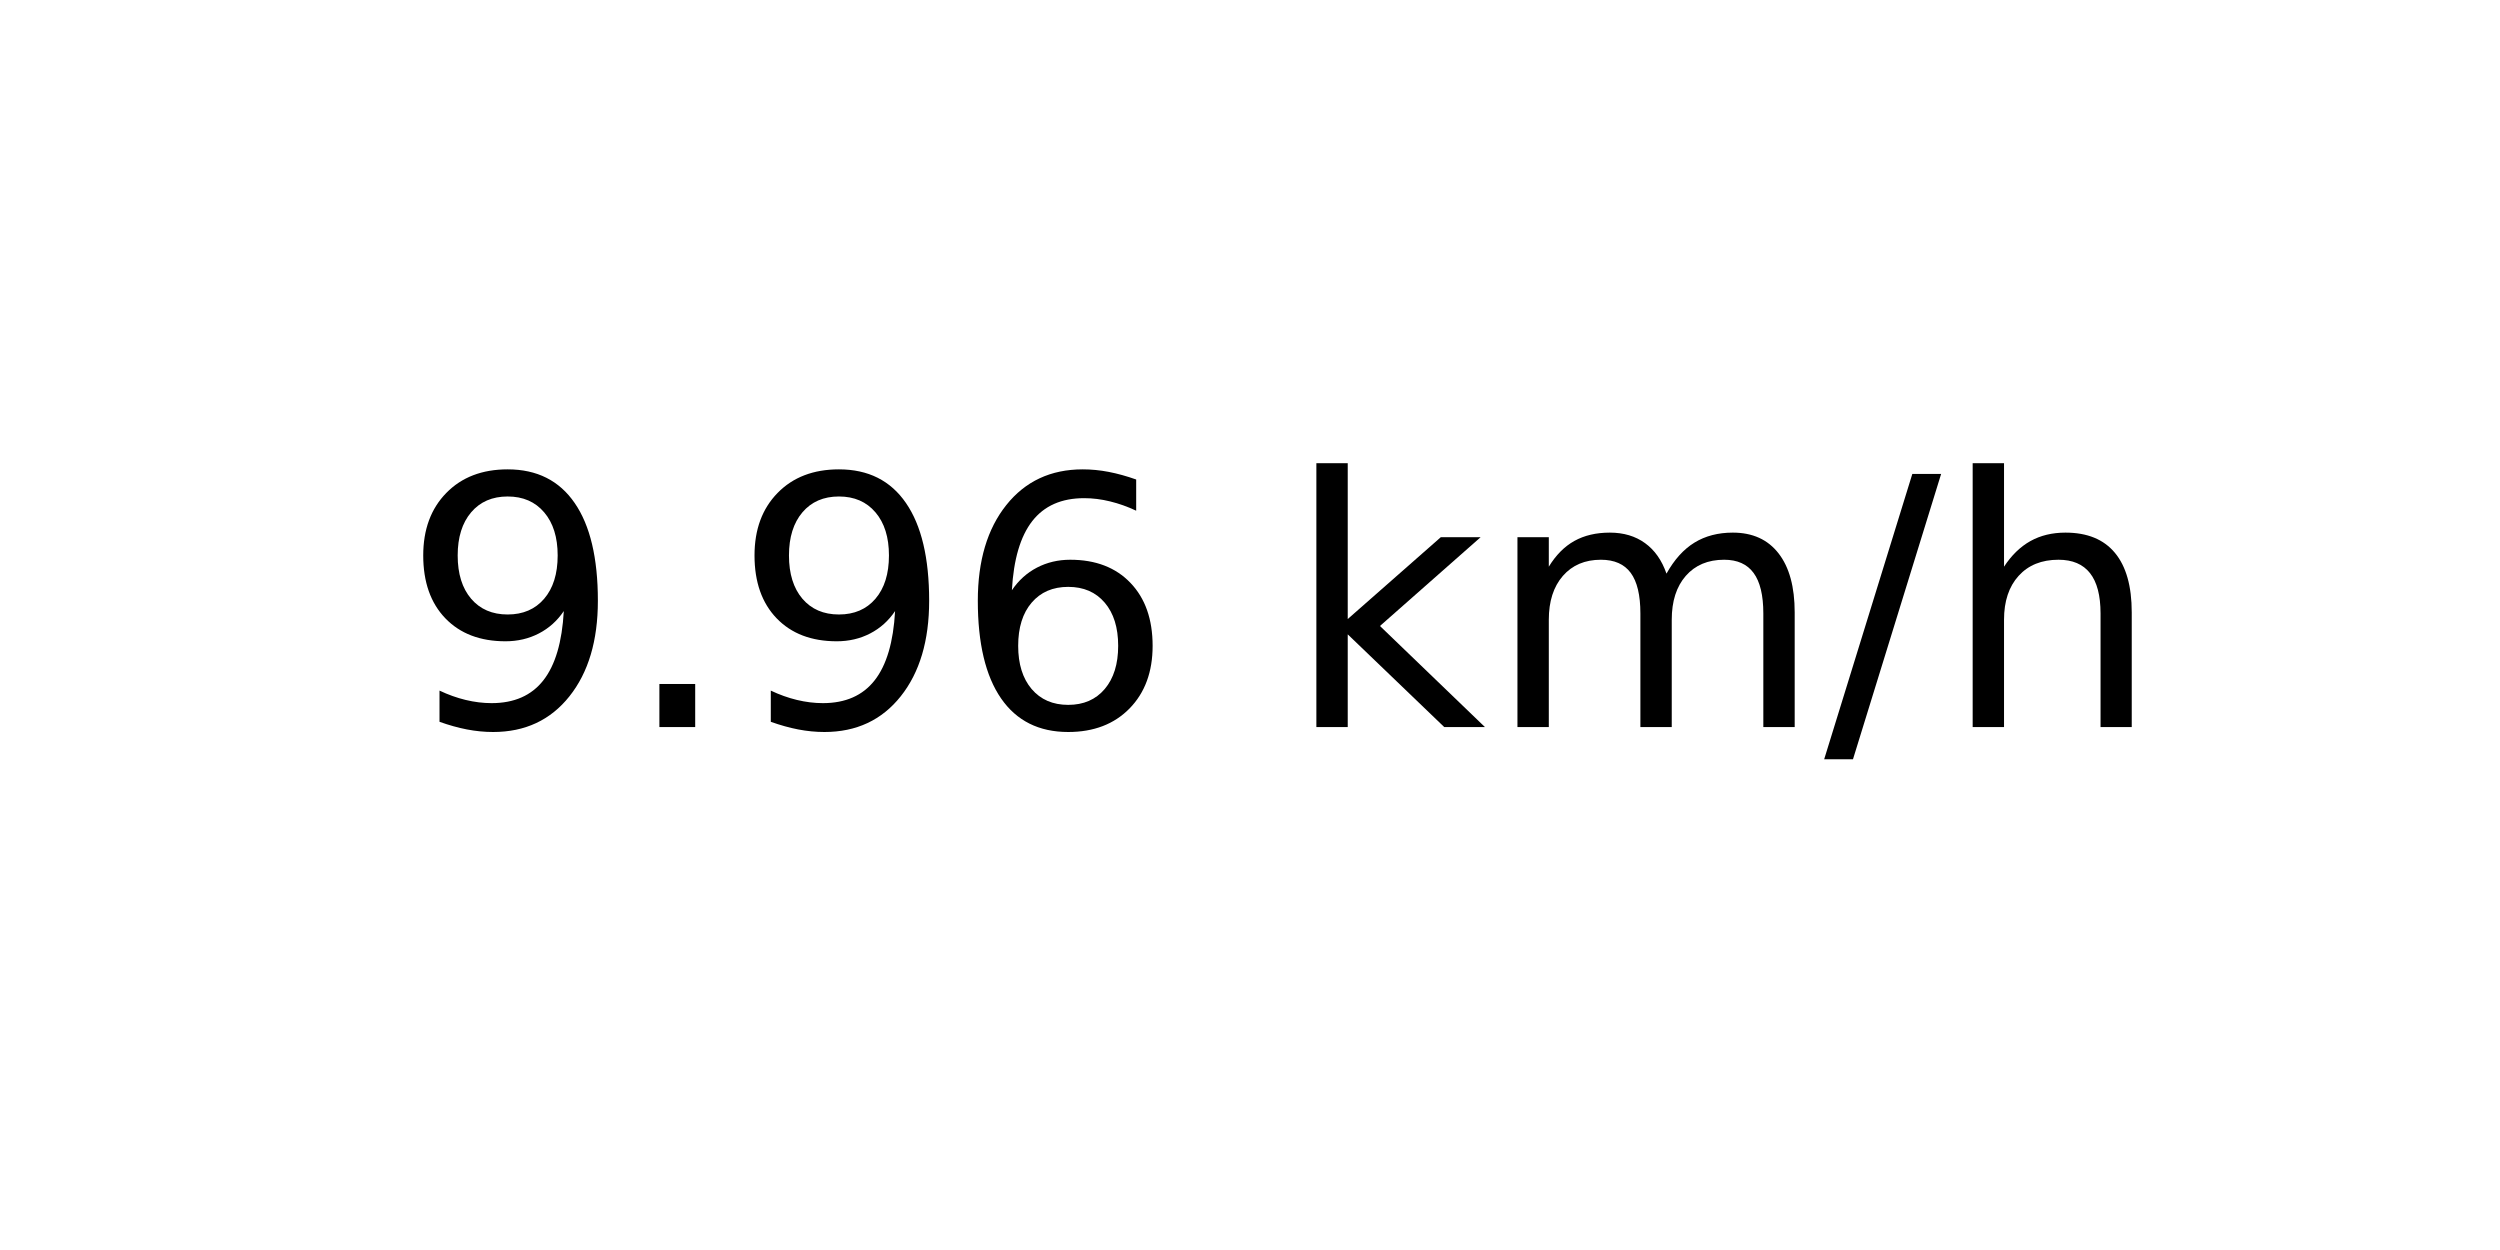
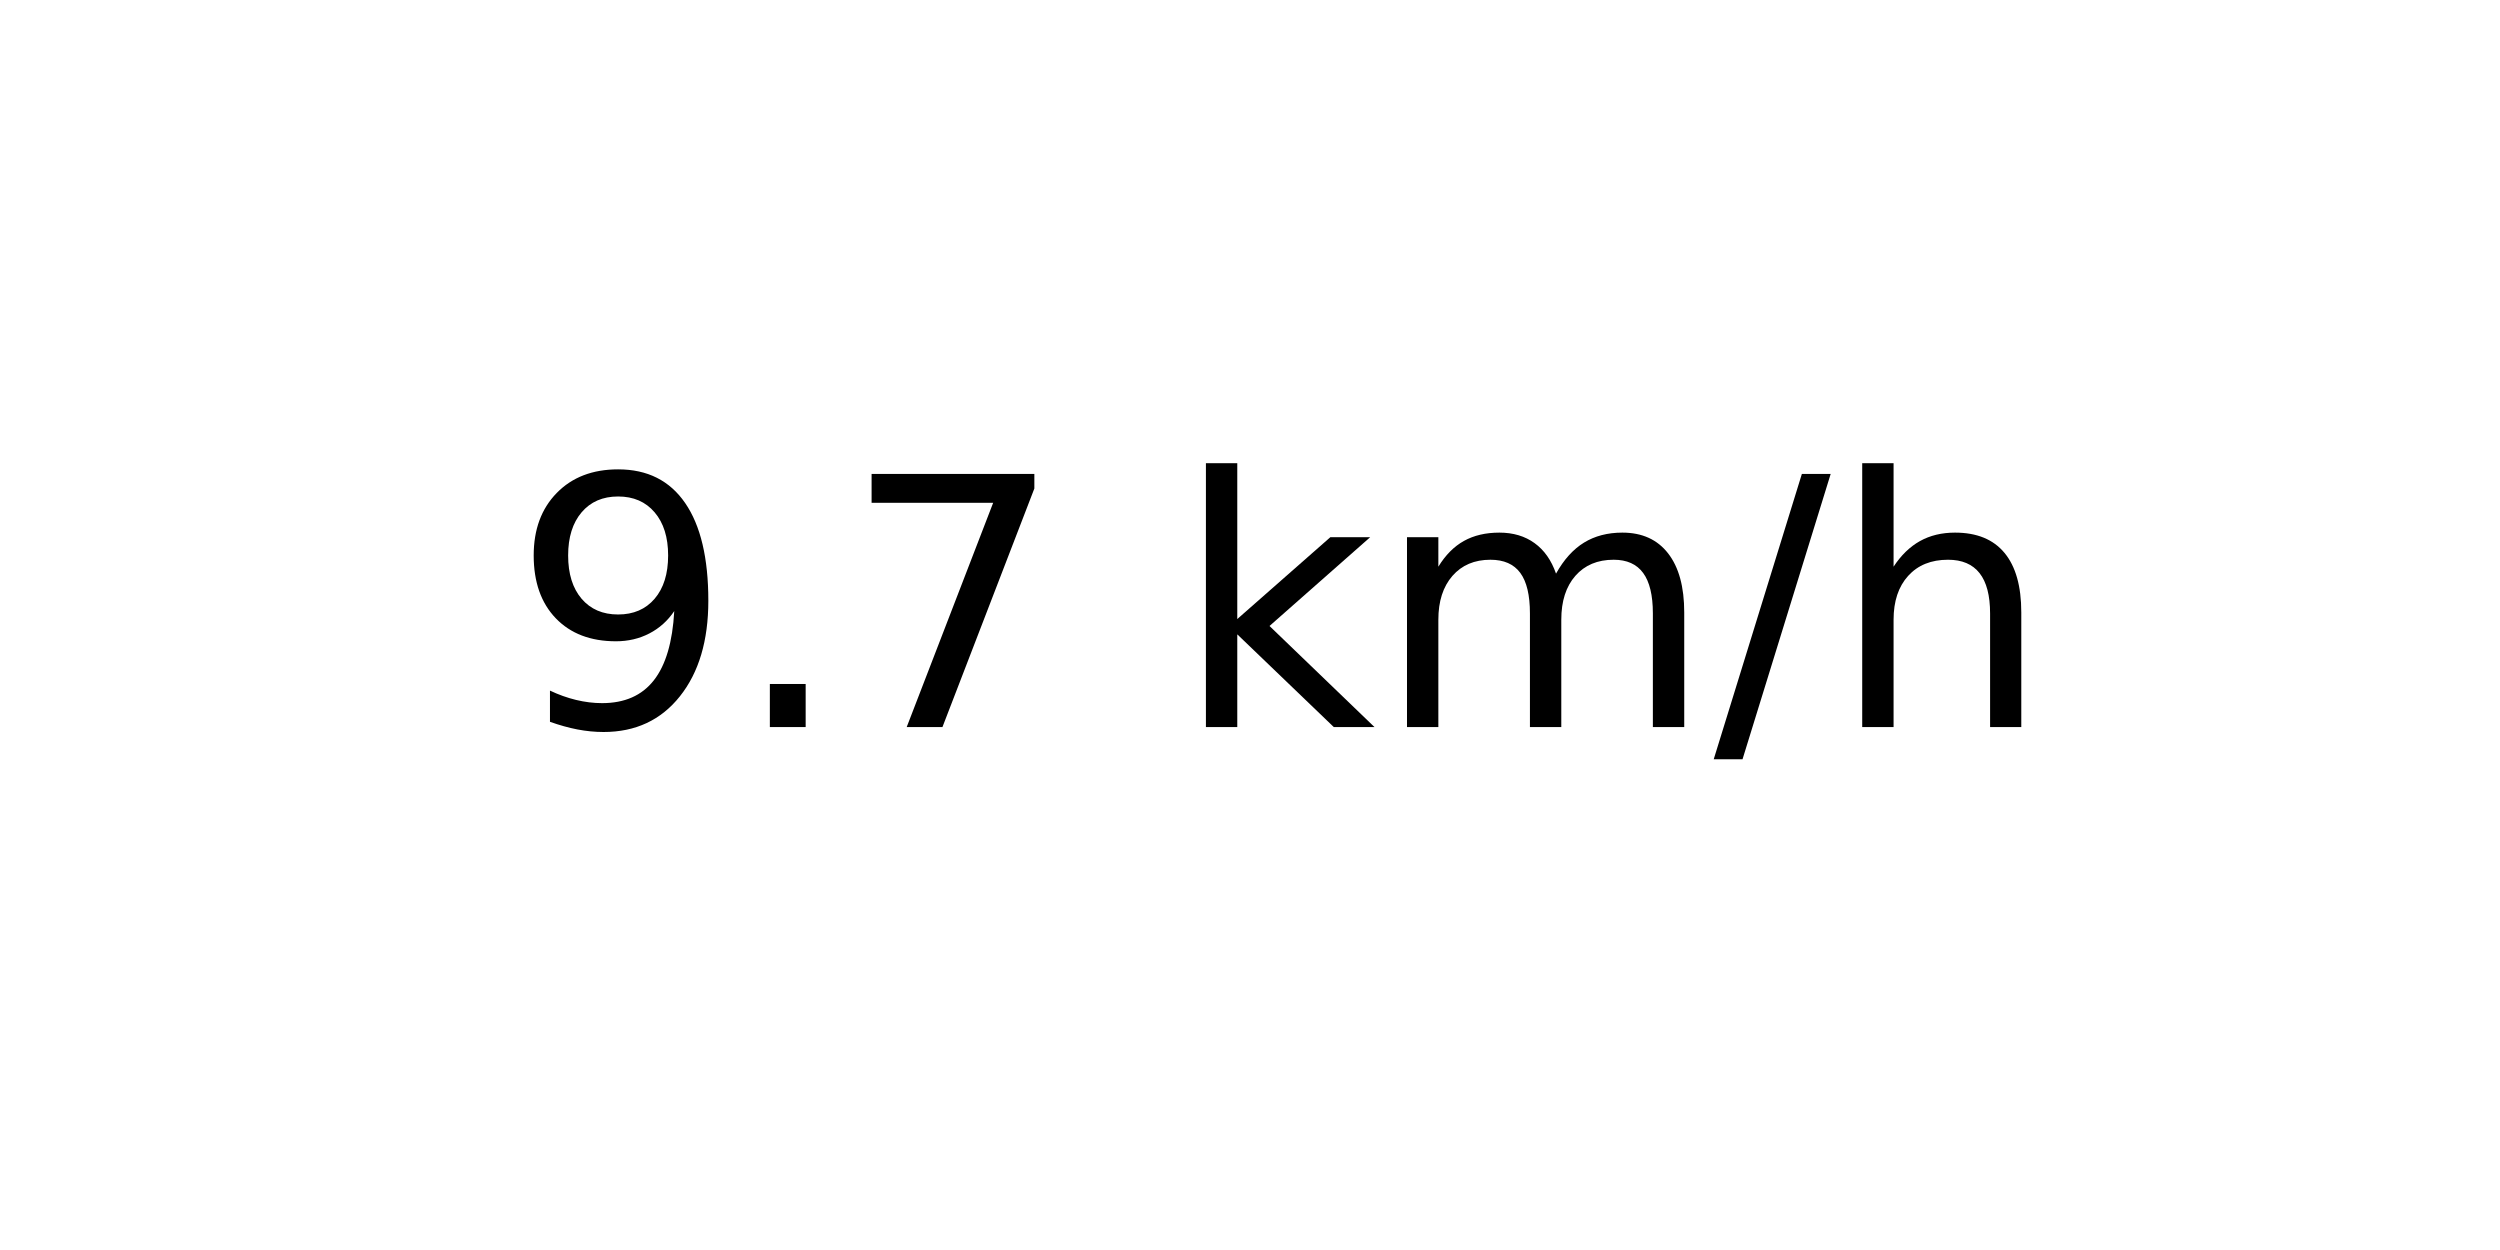
<svg xmlns="http://www.w3.org/2000/svg" xmlns:xlink="http://www.w3.org/1999/xlink" width="72pt" height="36pt" viewBox="0 0 72 36" version="1.1">
  <defs>
    <style type="text/css">*{stroke-linejoin: round; stroke-linecap: butt}</style>
  </defs>
  <g id="figure_1">
    <g id="axes_1">
      <g id="text_1">
-         <g transform="translate(11.55937 20.93937) scale(0.1 -0.1)">
+         <g transform="translate(14.74062 20.93937) scale(0.1 -0.1)">
          <defs>
            <path id="DejaVuSans-39" d="M 703 97  L 703 672  Q 941 559 1184 500  Q 1428 441 1663 441  Q 2288 441 2617 861  Q 2947 1281 2994 2138  Q 2813 1869 2534 1725  Q 2256 1581 1919 1581  Q 1219 1581 811 2004  Q 403 2428 403 3163  Q 403 3881 828 4315  Q 1253 4750 1959 4750  Q 2769 4750 3195 4129  Q 3622 3509 3622 2328  Q 3622 1225 3098 567  Q 2575 -91 1691 -91  Q 1453 -91 1209 -44  Q 966 3 703 97  z M 1959 2075  Q 2384 2075 2632 2365  Q 2881 2656 2881 3163  Q 2881 3666 2632 3958  Q 2384 4250 1959 4250  Q 1534 4250 1286 3958  Q 1038 3666 1038 3163  Q 1038 2656 1286 2365  Q 1534 2075 1959 2075  z " transform="scale(0.015625)" />
            <path id="DejaVuSans-2e" d="M 684 794  L 1344 794  L 1344 0  L 684 0  L 684 794  z " transform="scale(0.015625)" />
-             <path id="DejaVuSans-36" d="M 2113 2584  Q 1688 2584 1439 2293  Q 1191 2003 1191 1497  Q 1191 994 1439 701  Q 1688 409 2113 409  Q 2538 409 2786 701  Q 3034 994 3034 1497  Q 3034 2003 2786 2293  Q 2538 2584 2113 2584  z M 3366 4563  L 3366 3988  Q 3128 4100 2886 4159  Q 2644 4219 2406 4219  Q 1781 4219 1451 3797  Q 1122 3375 1075 2522  Q 1259 2794 1537 2939  Q 1816 3084 2150 3084  Q 2853 3084 3261 2657  Q 3669 2231 3669 1497  Q 3669 778 3244 343  Q 2819 -91 2113 -91  Q 1303 -91 875 529  Q 447 1150 447 2328  Q 447 3434 972 4092  Q 1497 4750 2381 4750  Q 2619 4750 2861 4703  Q 3103 4656 3366 4563  z " transform="scale(0.015625)" />
+             <path id="DejaVuSans-37" d="M 525 4666  L 3525 4666  L 3525 4397  L 1831 0  L 1172 0  L 2766 4134  L 525 4134  L 525 4666  z " transform="scale(0.015625)" />
            <path id="DejaVuSans-20" transform="scale(0.015625)" />
            <path id="DejaVuSans-6b" d="M 581 4863  L 1159 4863  L 1159 1991  L 2875 3500  L 3609 3500  L 1753 1863  L 3688 0  L 2938 0  L 1159 1709  L 1159 0  L 581 0  L 581 4863  z " transform="scale(0.015625)" />
            <path id="DejaVuSans-6d" d="M 3328 2828  Q 3544 3216 3844 3400  Q 4144 3584 4550 3584  Q 5097 3584 5394 3201  Q 5691 2819 5691 2113  L 5691 0  L 5113 0  L 5113 2094  Q 5113 2597 4934 2840  Q 4756 3084 4391 3084  Q 3944 3084 3684 2787  Q 3425 2491 3425 1978  L 3425 0  L 2847 0  L 2847 2094  Q 2847 2600 2669 2842  Q 2491 3084 2119 3084  Q 1678 3084 1418 2786  Q 1159 2488 1159 1978  L 1159 0  L 581 0  L 581 3500  L 1159 3500  L 1159 2956  Q 1356 3278 1631 3431  Q 1906 3584 2284 3584  Q 2666 3584 2933 3390  Q 3200 3197 3328 2828  z " transform="scale(0.015625)" />
            <path id="DejaVuSans-2f" d="M 1625 4666  L 2156 4666  L 531 -594  L 0 -594  L 1625 4666  z " transform="scale(0.015625)" />
            <path id="DejaVuSans-68" d="M 3513 2113  L 3513 0  L 2938 0  L 2938 2094  Q 2938 2591 2744 2837  Q 2550 3084 2163 3084  Q 1697 3084 1428 2787  Q 1159 2491 1159 1978  L 1159 0  L 581 0  L 581 4863  L 1159 4863  L 1159 2956  Q 1366 3272 1645 3428  Q 1925 3584 2291 3584  Q 2894 3584 3203 3211  Q 3513 2838 3513 2113  z " transform="scale(0.015625)" />
          </defs>
          <use xlink:href="#DejaVuSans-39" />
          <use xlink:href="#DejaVuSans-2e" x="63.623" />
-           <use xlink:href="#DejaVuSans-39" x="95.41" />
-           <use xlink:href="#DejaVuSans-36" x="159.033" />
-           <use xlink:href="#DejaVuSans-20" x="222.656" />
-           <use xlink:href="#DejaVuSans-6b" x="254.443" />
-           <use xlink:href="#DejaVuSans-6d" x="312.354" />
-           <use xlink:href="#DejaVuSans-2f" x="409.766" />
-           <use xlink:href="#DejaVuSans-68" x="443.457" />
+           <use xlink:href="#DejaVuSans-37" x="95.41" />
+           <use xlink:href="#DejaVuSans-20" x="159.033" />
+           <use xlink:href="#DejaVuSans-6b" x="190.82" />
+           <use xlink:href="#DejaVuSans-6d" x="248.73" />
+           <use xlink:href="#DejaVuSans-2f" x="346.143" />
+           <use xlink:href="#DejaVuSans-68" x="379.834" />
        </g>
      </g>
    </g>
  </g>
</svg>
